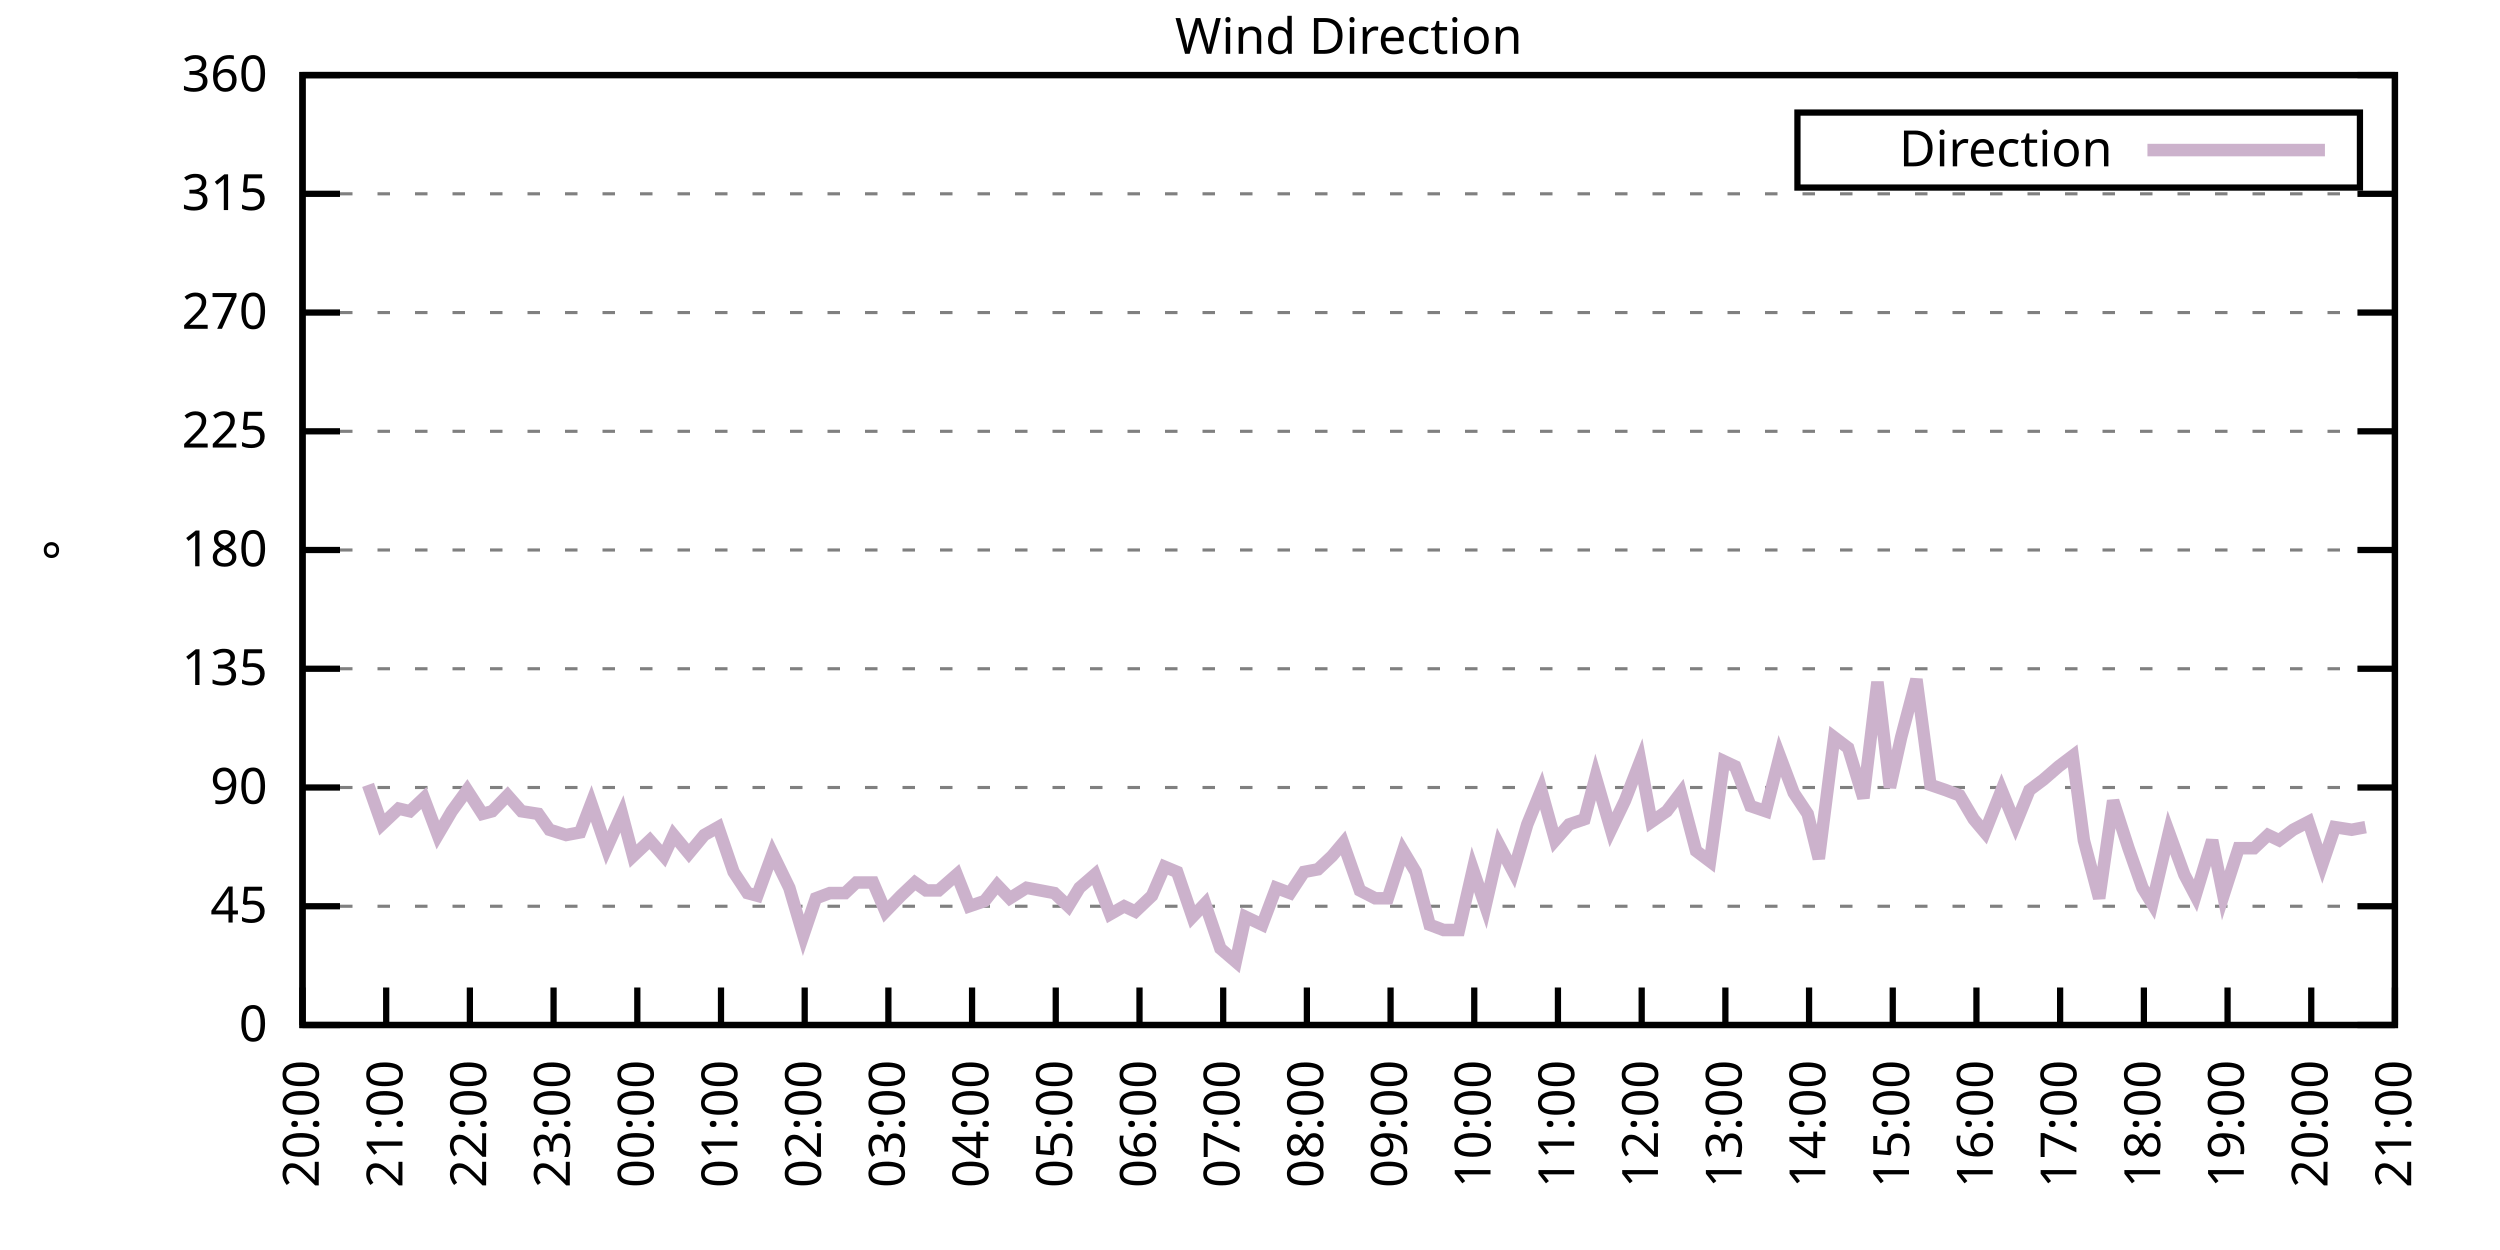
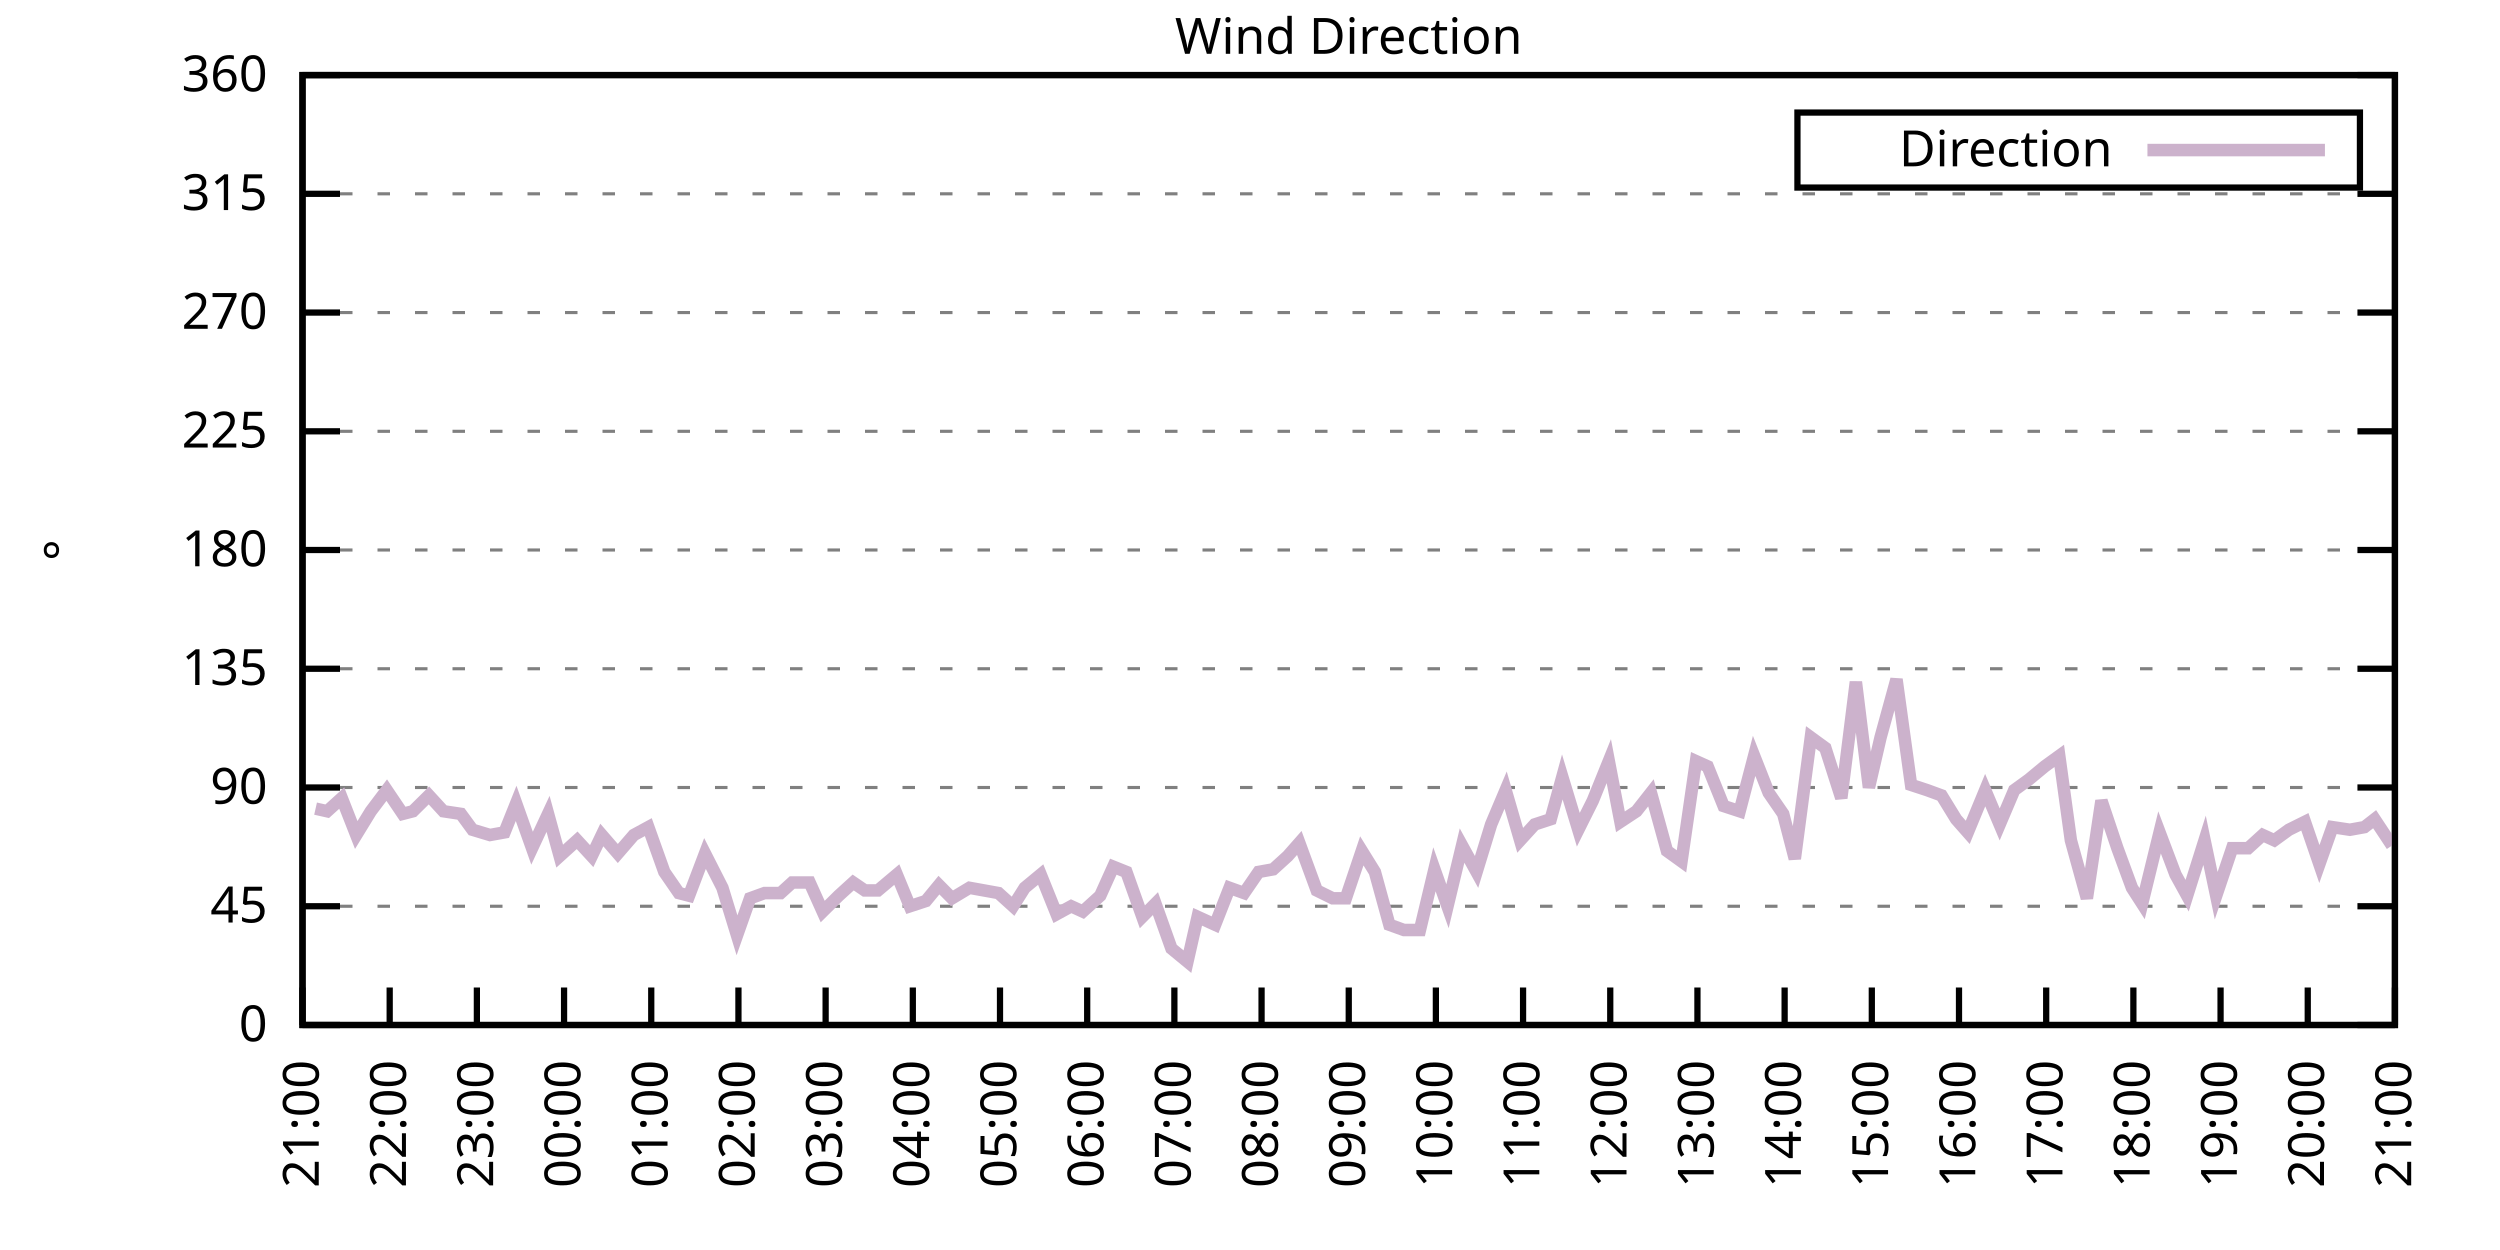
<svg xmlns="http://www.w3.org/2000/svg" xmlns:xlink="http://www.w3.org/1999/xlink" width="400" height="200" viewBox="0 0 400 200">
  <g id="gnuplot_canvas">
    <rect x="0" y="0" width="400" height="200" fill="none" />
    <defs>
      <circle id="gpDot" r="0.5" stroke-width="0.5" stroke="currentColor" />
      <path id="gpPt0" stroke-width="0.333" stroke="currentColor" d="M-1,0 h2 M0,-1 v2" />
      <path id="gpPt1" stroke-width="0.333" stroke="currentColor" d="M-1,-1 L1,1 M1,-1 L-1,1" />
      <path id="gpPt2" stroke-width="0.333" stroke="currentColor" d="M-1,0 L1,0 M0,-1 L0,1 M-1,-1 L1,1 M-1,1 L1,-1" />
      <rect id="gpPt3" stroke-width="0.333" stroke="currentColor" x="-1" y="-1" width="2" height="2" />
      <rect id="gpPt4" stroke-width="0.333" stroke="currentColor" fill="currentColor" x="-1" y="-1" width="2" height="2" />
      <circle id="gpPt5" stroke-width="0.333" stroke="currentColor" cx="0" cy="0" r="1" />
      <use xlink:href="#gpPt5" id="gpPt6" fill="currentColor" stroke="none" />
      <path id="gpPt7" stroke-width="0.333" stroke="currentColor" d="M0,-1.33 L-1.33,0.67 L1.33,0.67 z" />
      <use xlink:href="#gpPt7" id="gpPt8" fill="currentColor" stroke="none" />
      <use xlink:href="#gpPt7" id="gpPt9" stroke="currentColor" transform="rotate(180)" />
      <use xlink:href="#gpPt9" id="gpPt10" fill="currentColor" stroke="none" />
      <use xlink:href="#gpPt3" id="gpPt11" stroke="currentColor" transform="rotate(45)" />
      <use xlink:href="#gpPt11" id="gpPt12" fill="currentColor" stroke="none" />
      <path id="gpPt13" stroke-width="0.333" stroke="currentColor" d="M0,1.330 L1.265,0.411 L0.782,-1.067 L-0.782,-1.076 L-1.265,0.411 z" />
      <use xlink:href="#gpPt13" id="gpPt14" fill="currentColor" stroke="none" />
      <filter id="textbox" filterUnits="objectBoundingBox" x="0" y="0" height="1" width="1">
        <feFlood flood-color="white" flood-opacity="1" result="bgnd" />
        <feComposite in="SourceGraphic" in2="bgnd" operator="atop" />
      </filter>
      <filter id="greybox" filterUnits="objectBoundingBox" x="0" y="0" height="1" width="1">
        <feFlood flood-color="lightgrey" flood-opacity="1" result="grey" />
        <feComposite in="SourceGraphic" in2="grey" operator="atop" />
      </filter>
    </defs>
    <g fill="none" color="white" stroke="currentColor" stroke-width="1.00" stroke-linecap="butt" stroke-linejoin="miter">
</g>
    <g fill="none" color="black" stroke="currentColor" stroke-width="1.00" stroke-linecap="butt" stroke-linejoin="miter">
      <g stroke="none" shape-rendering="crispEdges">
        <polygon fill="rgb(255, 255, 255)" points="48.40,164.00 383.18,164.00 383.18,12.02 48.40,12.02 " />
      </g>
    </g>
    <g fill="none" color="black" stroke="currentColor" stroke-width="1.00" stroke-linecap="butt" stroke-linejoin="miter">
</g>
    <g fill="none" color="black" stroke="black" stroke-width="0.50" stroke-linecap="butt" stroke-linejoin="miter">
</g>
    <g fill="none" color="gray" stroke="currentColor" stroke-width="0.50" stroke-linecap="butt" stroke-linejoin="miter">
      <path stroke="gray" stroke-dasharray="2,4" class="gridline" d="M48.40,164.00 L383.19,164.00  " />
    </g>
    <g fill="none" color="gray" stroke="gray" stroke-width="1.00" stroke-linecap="butt" stroke-linejoin="miter">
</g>
    <g fill="none" color="black" stroke="currentColor" stroke-width="1.00" stroke-linecap="butt" stroke-linejoin="miter">
      <path stroke="black" d="M48.40,164.00 L54.40,164.00 M383.19,164.00 L377.19,164.00  " />
      <g transform="translate(42.80,166.60)" stroke="none" fill="black" font-family="Sans" font-size="8.00" text-anchor="end">
        <text>
          <tspan font-family="Sans"> 0</tspan>
        </text>
      </g>
    </g>
    <g fill="none" color="black" stroke="currentColor" stroke-width="1.00" stroke-linecap="butt" stroke-linejoin="miter">
</g>
    <g fill="none" color="black" stroke="black" stroke-width="0.50" stroke-linecap="butt" stroke-linejoin="miter">
</g>
    <g fill="none" color="gray" stroke="currentColor" stroke-width="0.50" stroke-linecap="butt" stroke-linejoin="miter">
      <path stroke="gray" stroke-dasharray="2,4" class="gridline" d="M48.40,145.00 L383.19,145.00  " />
    </g>
    <g fill="none" color="gray" stroke="gray" stroke-width="1.00" stroke-linecap="butt" stroke-linejoin="miter">
</g>
    <g fill="none" color="black" stroke="currentColor" stroke-width="1.00" stroke-linecap="butt" stroke-linejoin="miter">
      <path stroke="black" d="M48.40,145.00 L54.40,145.00 M383.19,145.00 L377.19,145.00  " />
      <g transform="translate(42.80,147.60)" stroke="none" fill="black" font-family="Sans" font-size="8.00" text-anchor="end">
        <text>
          <tspan font-family="Sans"> 45</tspan>
        </text>
      </g>
    </g>
    <g fill="none" color="black" stroke="currentColor" stroke-width="1.00" stroke-linecap="butt" stroke-linejoin="miter">
</g>
    <g fill="none" color="black" stroke="black" stroke-width="0.50" stroke-linecap="butt" stroke-linejoin="miter">
</g>
    <g fill="none" color="gray" stroke="currentColor" stroke-width="0.50" stroke-linecap="butt" stroke-linejoin="miter">
      <path stroke="gray" stroke-dasharray="2,4" class="gridline" d="M48.40,126.00 L383.19,126.00  " />
    </g>
    <g fill="none" color="gray" stroke="gray" stroke-width="1.00" stroke-linecap="butt" stroke-linejoin="miter">
</g>
    <g fill="none" color="black" stroke="currentColor" stroke-width="1.00" stroke-linecap="butt" stroke-linejoin="miter">
      <path stroke="black" d="M48.40,126.00 L54.40,126.00 M383.19,126.00 L377.19,126.00  " />
      <g transform="translate(42.80,128.60)" stroke="none" fill="black" font-family="Sans" font-size="8.00" text-anchor="end">
        <text>
          <tspan font-family="Sans"> 90</tspan>
        </text>
      </g>
    </g>
    <g fill="none" color="black" stroke="currentColor" stroke-width="1.00" stroke-linecap="butt" stroke-linejoin="miter">
</g>
    <g fill="none" color="black" stroke="black" stroke-width="0.50" stroke-linecap="butt" stroke-linejoin="miter">
</g>
    <g fill="none" color="gray" stroke="currentColor" stroke-width="0.50" stroke-linecap="butt" stroke-linejoin="miter">
      <path stroke="gray" stroke-dasharray="2,4" class="gridline" d="M48.40,107.00 L383.19,107.00  " />
    </g>
    <g fill="none" color="gray" stroke="gray" stroke-width="1.00" stroke-linecap="butt" stroke-linejoin="miter">
</g>
    <g fill="none" color="black" stroke="currentColor" stroke-width="1.00" stroke-linecap="butt" stroke-linejoin="miter">
      <path stroke="black" d="M48.40,107.00 L54.40,107.00 M383.19,107.00 L377.19,107.00  " />
      <g transform="translate(42.80,109.60)" stroke="none" fill="black" font-family="Sans" font-size="8.00" text-anchor="end">
        <text>
          <tspan font-family="Sans"> 135</tspan>
        </text>
      </g>
    </g>
    <g fill="none" color="black" stroke="currentColor" stroke-width="1.00" stroke-linecap="butt" stroke-linejoin="miter">
</g>
    <g fill="none" color="black" stroke="black" stroke-width="0.50" stroke-linecap="butt" stroke-linejoin="miter">
</g>
    <g fill="none" color="gray" stroke="currentColor" stroke-width="0.50" stroke-linecap="butt" stroke-linejoin="miter">
      <path stroke="gray" stroke-dasharray="2,4" class="gridline" d="M48.40,88.00 L383.19,88.00  " />
    </g>
    <g fill="none" color="gray" stroke="gray" stroke-width="1.00" stroke-linecap="butt" stroke-linejoin="miter">
</g>
    <g fill="none" color="black" stroke="currentColor" stroke-width="1.00" stroke-linecap="butt" stroke-linejoin="miter">
      <path stroke="black" d="M48.40,88.00 L54.40,88.00 M383.19,88.00 L377.19,88.00  " />
      <g transform="translate(42.80,90.60)" stroke="none" fill="black" font-family="Sans" font-size="8.00" text-anchor="end">
        <text>
          <tspan font-family="Sans"> 180</tspan>
        </text>
      </g>
    </g>
    <g fill="none" color="black" stroke="currentColor" stroke-width="1.00" stroke-linecap="butt" stroke-linejoin="miter">
</g>
    <g fill="none" color="black" stroke="black" stroke-width="0.50" stroke-linecap="butt" stroke-linejoin="miter">
</g>
    <g fill="none" color="gray" stroke="currentColor" stroke-width="0.50" stroke-linecap="butt" stroke-linejoin="miter">
      <path stroke="gray" stroke-dasharray="2,4" class="gridline" d="M48.40,69.01 L383.19,69.01  " />
    </g>
    <g fill="none" color="gray" stroke="gray" stroke-width="1.00" stroke-linecap="butt" stroke-linejoin="miter">
</g>
    <g fill="none" color="black" stroke="currentColor" stroke-width="1.00" stroke-linecap="butt" stroke-linejoin="miter">
      <path stroke="black" d="M48.40,69.01 L54.40,69.01 M383.19,69.01 L377.19,69.01  " />
      <g transform="translate(42.80,71.61)" stroke="none" fill="black" font-family="Sans" font-size="8.00" text-anchor="end">
        <text>
          <tspan font-family="Sans"> 225</tspan>
        </text>
      </g>
    </g>
    <g fill="none" color="black" stroke="currentColor" stroke-width="1.00" stroke-linecap="butt" stroke-linejoin="miter">
</g>
    <g fill="none" color="black" stroke="black" stroke-width="0.50" stroke-linecap="butt" stroke-linejoin="miter">
</g>
    <g fill="none" color="gray" stroke="currentColor" stroke-width="0.50" stroke-linecap="butt" stroke-linejoin="miter">
      <path stroke="gray" stroke-dasharray="2,4" class="gridline" d="M48.40,50.01 L383.19,50.01  " />
    </g>
    <g fill="none" color="gray" stroke="gray" stroke-width="1.00" stroke-linecap="butt" stroke-linejoin="miter">
</g>
    <g fill="none" color="black" stroke="currentColor" stroke-width="1.00" stroke-linecap="butt" stroke-linejoin="miter">
      <path stroke="black" d="M48.40,50.01 L54.40,50.01 M383.19,50.01 L377.19,50.01  " />
      <g transform="translate(42.80,52.61)" stroke="none" fill="black" font-family="Sans" font-size="8.00" text-anchor="end">
        <text>
          <tspan font-family="Sans"> 270</tspan>
        </text>
      </g>
    </g>
    <g fill="none" color="black" stroke="currentColor" stroke-width="1.00" stroke-linecap="butt" stroke-linejoin="miter">
</g>
    <g fill="none" color="black" stroke="black" stroke-width="0.50" stroke-linecap="butt" stroke-linejoin="miter">
</g>
    <g fill="none" color="gray" stroke="currentColor" stroke-width="0.50" stroke-linecap="butt" stroke-linejoin="miter">
      <path stroke="gray" stroke-dasharray="2,4" class="gridline" d="M48.40,31.01 L383.19,31.01  " />
    </g>
    <g fill="none" color="gray" stroke="gray" stroke-width="1.00" stroke-linecap="butt" stroke-linejoin="miter">
</g>
    <g fill="none" color="black" stroke="currentColor" stroke-width="1.00" stroke-linecap="butt" stroke-linejoin="miter">
      <path stroke="black" d="M48.40,31.01 L54.40,31.01 M383.19,31.01 L377.19,31.01  " />
      <g transform="translate(42.80,33.61)" stroke="none" fill="black" font-family="Sans" font-size="8.00" text-anchor="end">
        <text>
          <tspan font-family="Sans"> 315</tspan>
        </text>
      </g>
    </g>
    <g fill="none" color="black" stroke="currentColor" stroke-width="1.00" stroke-linecap="butt" stroke-linejoin="miter">
</g>
    <g fill="none" color="black" stroke="black" stroke-width="0.50" stroke-linecap="butt" stroke-linejoin="miter">
</g>
    <g fill="none" color="gray" stroke="currentColor" stroke-width="0.50" stroke-linecap="butt" stroke-linejoin="miter">
      <path stroke="gray" stroke-dasharray="2,4" class="gridline" d="M48.40,12.01 L383.19,12.01  " />
    </g>
    <g fill="none" color="gray" stroke="gray" stroke-width="1.00" stroke-linecap="butt" stroke-linejoin="miter">
</g>
    <g fill="none" color="black" stroke="currentColor" stroke-width="1.00" stroke-linecap="butt" stroke-linejoin="miter">
      <path stroke="black" d="M48.40,12.01 L54.40,12.01 M383.19,12.01 L377.19,12.01  " />
      <g transform="translate(42.80,14.61)" stroke="none" fill="black" font-family="Sans" font-size="8.00" text-anchor="end">
        <text>
          <tspan font-family="Sans"> 360</tspan>
        </text>
      </g>
    </g>
    <g fill="none" color="black" stroke="currentColor" stroke-width="1.00" stroke-linecap="butt" stroke-linejoin="miter">
      <path stroke="black" d="M48.40,164.00 L48.40,158.00  " />
      <g transform="translate(51.00,169.60) rotate(270.00)" stroke="none" fill="black" font-family="Sans" font-size="8.00" text-anchor="end">
        <text>
-           <tspan font-family="Sans">20:00</tspan>
-         </text>
-       </g>
-     </g>
-     <g fill="none" color="black" stroke="currentColor" stroke-width="1.00" stroke-linecap="butt" stroke-linejoin="miter">
-       <path stroke="black" d="M61.79,164.00 L61.79,158.00  " />
-       <g transform="translate(64.39,169.60) rotate(270.00)" stroke="none" fill="black" font-family="Sans" font-size="8.00" text-anchor="end">
-         <text>
          <tspan font-family="Sans">21:00</tspan>
        </text>
      </g>
    </g>
    <g fill="none" color="black" stroke="currentColor" stroke-width="1.00" stroke-linecap="butt" stroke-linejoin="miter">
-       <path stroke="black" d="M75.18,164.00 L75.18,158.00  " />
-       <g transform="translate(77.78,169.60) rotate(270.00)" stroke="none" fill="black" font-family="Sans" font-size="8.00" text-anchor="end">
+       <path stroke="black" d="M62.35,164.00 L62.35,158.00  " />
+       <g transform="translate(64.95,169.60) rotate(270.00)" stroke="none" fill="black" font-family="Sans" font-size="8.00" text-anchor="end">
        <text>
          <tspan font-family="Sans">22:00</tspan>
        </text>
      </g>
    </g>
    <g fill="none" color="black" stroke="currentColor" stroke-width="1.00" stroke-linecap="butt" stroke-linejoin="miter">
-       <path stroke="black" d="M88.57,164.00 L88.57,158.00  " />
-       <g transform="translate(91.17,169.60) rotate(270.00)" stroke="none" fill="black" font-family="Sans" font-size="8.00" text-anchor="end">
+       <path stroke="black" d="M76.30,164.00 L76.30,158.00  " />
+       <g transform="translate(78.90,169.60) rotate(270.00)" stroke="none" fill="black" font-family="Sans" font-size="8.00" text-anchor="end">
        <text>
          <tspan font-family="Sans">23:00</tspan>
        </text>
      </g>
    </g>
    <g fill="none" color="black" stroke="currentColor" stroke-width="1.00" stroke-linecap="butt" stroke-linejoin="miter">
-       <path stroke="black" d="M101.97,164.00 L101.97,158.00  " />
-       <g transform="translate(104.57,169.60) rotate(270.00)" stroke="none" fill="black" font-family="Sans" font-size="8.00" text-anchor="end">
+       <path stroke="black" d="M90.25,164.00 L90.25,158.00  " />
+       <g transform="translate(92.85,169.60) rotate(270.00)" stroke="none" fill="black" font-family="Sans" font-size="8.00" text-anchor="end">
        <text>
          <tspan font-family="Sans">00:00</tspan>
        </text>
      </g>
    </g>
    <g fill="none" color="black" stroke="currentColor" stroke-width="1.00" stroke-linecap="butt" stroke-linejoin="miter">
-       <path stroke="black" d="M115.36,164.00 L115.36,158.00  " />
-       <g transform="translate(117.96,169.60) rotate(270.00)" stroke="none" fill="black" font-family="Sans" font-size="8.00" text-anchor="end">
+       <path stroke="black" d="M104.20,164.00 L104.20,158.00  " />
+       <g transform="translate(106.80,169.60) rotate(270.00)" stroke="none" fill="black" font-family="Sans" font-size="8.00" text-anchor="end">
        <text>
          <tspan font-family="Sans">01:00</tspan>
        </text>
      </g>
    </g>
    <g fill="none" color="black" stroke="currentColor" stroke-width="1.00" stroke-linecap="butt" stroke-linejoin="miter">
-       <path stroke="black" d="M128.75,164.00 L128.75,158.00  " />
-       <g transform="translate(131.35,169.60) rotate(270.00)" stroke="none" fill="black" font-family="Sans" font-size="8.00" text-anchor="end">
+       <path stroke="black" d="M118.15,164.00 L118.15,158.00  " />
+       <g transform="translate(120.75,169.60) rotate(270.00)" stroke="none" fill="black" font-family="Sans" font-size="8.00" text-anchor="end">
        <text>
          <tspan font-family="Sans">02:00</tspan>
        </text>
      </g>
    </g>
    <g fill="none" color="black" stroke="currentColor" stroke-width="1.00" stroke-linecap="butt" stroke-linejoin="miter">
-       <path stroke="black" d="M142.14,164.00 L142.14,158.00  " />
-       <g transform="translate(144.74,169.60) rotate(270.00)" stroke="none" fill="black" font-family="Sans" font-size="8.00" text-anchor="end">
+       <path stroke="black" d="M132.10,164.00 L132.10,158.00  " />
+       <g transform="translate(134.70,169.60) rotate(270.00)" stroke="none" fill="black" font-family="Sans" font-size="8.00" text-anchor="end">
        <text>
          <tspan font-family="Sans">03:00</tspan>
        </text>
      </g>
    </g>
    <g fill="none" color="black" stroke="currentColor" stroke-width="1.00" stroke-linecap="butt" stroke-linejoin="miter">
-       <path stroke="black" d="M155.53,164.00 L155.53,158.00  " />
-       <g transform="translate(158.13,169.60) rotate(270.00)" stroke="none" fill="black" font-family="Sans" font-size="8.00" text-anchor="end">
+       <path stroke="black" d="M146.05,164.00 L146.05,158.00  " />
+       <g transform="translate(148.65,169.60) rotate(270.00)" stroke="none" fill="black" font-family="Sans" font-size="8.00" text-anchor="end">
        <text>
          <tspan font-family="Sans">04:00</tspan>
        </text>
      </g>
    </g>
    <g fill="none" color="black" stroke="currentColor" stroke-width="1.00" stroke-linecap="butt" stroke-linejoin="miter">
-       <path stroke="black" d="M168.92,164.00 L168.92,158.00  " />
-       <g transform="translate(171.52,169.60) rotate(270.00)" stroke="none" fill="black" font-family="Sans" font-size="8.00" text-anchor="end">
+       <path stroke="black" d="M160.00,164.00 L160.00,158.00  " />
+       <g transform="translate(162.60,169.60) rotate(270.00)" stroke="none" fill="black" font-family="Sans" font-size="8.00" text-anchor="end">
        <text>
          <tspan font-family="Sans">05:00</tspan>
        </text>
      </g>
    </g>
    <g fill="none" color="black" stroke="currentColor" stroke-width="1.00" stroke-linecap="butt" stroke-linejoin="miter">
-       <path stroke="black" d="M182.32,164.00 L182.32,158.00  " />
-       <g transform="translate(184.92,169.60) rotate(270.00)" stroke="none" fill="black" font-family="Sans" font-size="8.00" text-anchor="end">
+       <path stroke="black" d="M173.95,164.00 L173.95,158.00  " />
+       <g transform="translate(176.55,169.60) rotate(270.00)" stroke="none" fill="black" font-family="Sans" font-size="8.00" text-anchor="end">
        <text>
          <tspan font-family="Sans">06:00</tspan>
        </text>
      </g>
    </g>
    <g fill="none" color="black" stroke="currentColor" stroke-width="1.00" stroke-linecap="butt" stroke-linejoin="miter">
-       <path stroke="black" d="M195.71,164.00 L195.71,158.00  " />
-       <g transform="translate(198.31,169.60) rotate(270.00)" stroke="none" fill="black" font-family="Sans" font-size="8.00" text-anchor="end">
+       <path stroke="black" d="M187.90,164.00 L187.90,158.00  " />
+       <g transform="translate(190.50,169.60) rotate(270.00)" stroke="none" fill="black" font-family="Sans" font-size="8.00" text-anchor="end">
        <text>
          <tspan font-family="Sans">07:00</tspan>
        </text>
      </g>
    </g>
    <g fill="none" color="black" stroke="currentColor" stroke-width="1.00" stroke-linecap="butt" stroke-linejoin="miter">
-       <path stroke="black" d="M209.10,164.00 L209.10,158.00  " />
-       <g transform="translate(211.70,169.60) rotate(270.00)" stroke="none" fill="black" font-family="Sans" font-size="8.00" text-anchor="end">
+       <path stroke="black" d="M201.85,164.00 L201.85,158.00  " />
+       <g transform="translate(204.45,169.60) rotate(270.00)" stroke="none" fill="black" font-family="Sans" font-size="8.00" text-anchor="end">
        <text>
          <tspan font-family="Sans">08:00</tspan>
        </text>
      </g>
    </g>
    <g fill="none" color="black" stroke="currentColor" stroke-width="1.00" stroke-linecap="butt" stroke-linejoin="miter">
-       <path stroke="black" d="M222.49,164.00 L222.49,158.00  " />
-       <g transform="translate(225.09,169.60) rotate(270.00)" stroke="none" fill="black" font-family="Sans" font-size="8.00" text-anchor="end">
+       <path stroke="black" d="M215.80,164.00 L215.80,158.00  " />
+       <g transform="translate(218.40,169.60) rotate(270.00)" stroke="none" fill="black" font-family="Sans" font-size="8.00" text-anchor="end">
        <text>
          <tspan font-family="Sans">09:00</tspan>
        </text>
      </g>
    </g>
    <g fill="none" color="black" stroke="currentColor" stroke-width="1.00" stroke-linecap="butt" stroke-linejoin="miter">
-       <path stroke="black" d="M235.88,164.00 L235.88,158.00  " />
-       <g transform="translate(238.48,169.60) rotate(270.00)" stroke="none" fill="black" font-family="Sans" font-size="8.00" text-anchor="end">
+       <path stroke="black" d="M229.74,164.00 L229.74,158.00  " />
+       <g transform="translate(232.34,169.60) rotate(270.00)" stroke="none" fill="black" font-family="Sans" font-size="8.00" text-anchor="end">
        <text>
          <tspan font-family="Sans">10:00</tspan>
        </text>
      </g>
    </g>
    <g fill="none" color="black" stroke="currentColor" stroke-width="1.00" stroke-linecap="butt" stroke-linejoin="miter">
-       <path stroke="black" d="M249.27,164.00 L249.27,158.00  " />
-       <g transform="translate(251.87,169.60) rotate(270.00)" stroke="none" fill="black" font-family="Sans" font-size="8.00" text-anchor="end">
+       <path stroke="black" d="M243.69,164.00 L243.69,158.00  " />
+       <g transform="translate(246.29,169.60) rotate(270.00)" stroke="none" fill="black" font-family="Sans" font-size="8.00" text-anchor="end">
        <text>
          <tspan font-family="Sans">11:00</tspan>
        </text>
      </g>
    </g>
    <g fill="none" color="black" stroke="currentColor" stroke-width="1.00" stroke-linecap="butt" stroke-linejoin="miter">
-       <path stroke="black" d="M262.67,164.00 L262.67,158.00  " />
-       <g transform="translate(265.27,169.60) rotate(270.00)" stroke="none" fill="black" font-family="Sans" font-size="8.00" text-anchor="end">
+       <path stroke="black" d="M257.64,164.00 L257.64,158.00  " />
+       <g transform="translate(260.24,169.60) rotate(270.00)" stroke="none" fill="black" font-family="Sans" font-size="8.00" text-anchor="end">
        <text>
          <tspan font-family="Sans">12:00</tspan>
        </text>
      </g>
    </g>
    <g fill="none" color="black" stroke="currentColor" stroke-width="1.00" stroke-linecap="butt" stroke-linejoin="miter">
-       <path stroke="black" d="M276.06,164.00 L276.06,158.00  " />
-       <g transform="translate(278.66,169.60) rotate(270.00)" stroke="none" fill="black" font-family="Sans" font-size="8.00" text-anchor="end">
+       <path stroke="black" d="M271.59,164.00 L271.59,158.00  " />
+       <g transform="translate(274.19,169.60) rotate(270.00)" stroke="none" fill="black" font-family="Sans" font-size="8.00" text-anchor="end">
        <text>
          <tspan font-family="Sans">13:00</tspan>
        </text>
      </g>
    </g>
    <g fill="none" color="black" stroke="currentColor" stroke-width="1.00" stroke-linecap="butt" stroke-linejoin="miter">
-       <path stroke="black" d="M289.45,164.00 L289.45,158.00  " />
-       <g transform="translate(292.05,169.60) rotate(270.00)" stroke="none" fill="black" font-family="Sans" font-size="8.00" text-anchor="end">
+       <path stroke="black" d="M285.54,164.00 L285.54,158.00  " />
+       <g transform="translate(288.14,169.60) rotate(270.00)" stroke="none" fill="black" font-family="Sans" font-size="8.00" text-anchor="end">
        <text>
          <tspan font-family="Sans">14:00</tspan>
        </text>
      </g>
    </g>
    <g fill="none" color="black" stroke="currentColor" stroke-width="1.00" stroke-linecap="butt" stroke-linejoin="miter">
-       <path stroke="black" d="M302.84,164.00 L302.84,158.00  " />
-       <g transform="translate(305.44,169.60) rotate(270.00)" stroke="none" fill="black" font-family="Sans" font-size="8.00" text-anchor="end">
+       <path stroke="black" d="M299.49,164.00 L299.49,158.00  " />
+       <g transform="translate(302.09,169.60) rotate(270.00)" stroke="none" fill="black" font-family="Sans" font-size="8.00" text-anchor="end">
        <text>
          <tspan font-family="Sans">15:00</tspan>
        </text>
      </g>
    </g>
    <g fill="none" color="black" stroke="currentColor" stroke-width="1.00" stroke-linecap="butt" stroke-linejoin="miter">
-       <path stroke="black" d="M316.23,164.00 L316.23,158.00  " />
-       <g transform="translate(318.83,169.60) rotate(270.00)" stroke="none" fill="black" font-family="Sans" font-size="8.00" text-anchor="end">
+       <path stroke="black" d="M313.44,164.00 L313.44,158.00  " />
+       <g transform="translate(316.04,169.60) rotate(270.00)" stroke="none" fill="black" font-family="Sans" font-size="8.00" text-anchor="end">
        <text>
          <tspan font-family="Sans">16:00</tspan>
        </text>
      </g>
    </g>
    <g fill="none" color="black" stroke="currentColor" stroke-width="1.00" stroke-linecap="butt" stroke-linejoin="miter">
-       <path stroke="black" d="M329.62,164.00 L329.62,158.00  " />
-       <g transform="translate(332.22,169.60) rotate(270.00)" stroke="none" fill="black" font-family="Sans" font-size="8.00" text-anchor="end">
+       <path stroke="black" d="M327.39,164.00 L327.39,158.00  " />
+       <g transform="translate(329.99,169.60) rotate(270.00)" stroke="none" fill="black" font-family="Sans" font-size="8.00" text-anchor="end">
        <text>
          <tspan font-family="Sans">17:00</tspan>
        </text>
      </g>
    </g>
    <g fill="none" color="black" stroke="currentColor" stroke-width="1.00" stroke-linecap="butt" stroke-linejoin="miter">
-       <path stroke="black" d="M343.02,164.00 L343.02,158.00  " />
-       <g transform="translate(345.62,169.60) rotate(270.00)" stroke="none" fill="black" font-family="Sans" font-size="8.00" text-anchor="end">
+       <path stroke="black" d="M341.34,164.00 L341.34,158.00  " />
+       <g transform="translate(343.94,169.60) rotate(270.00)" stroke="none" fill="black" font-family="Sans" font-size="8.00" text-anchor="end">
        <text>
          <tspan font-family="Sans">18:00</tspan>
        </text>
      </g>
    </g>
    <g fill="none" color="black" stroke="currentColor" stroke-width="1.00" stroke-linecap="butt" stroke-linejoin="miter">
-       <path stroke="black" d="M356.41,164.00 L356.41,158.00  " />
-       <g transform="translate(359.01,169.60) rotate(270.00)" stroke="none" fill="black" font-family="Sans" font-size="8.00" text-anchor="end">
+       <path stroke="black" d="M355.29,164.00 L355.29,158.00  " />
+       <g transform="translate(357.89,169.60) rotate(270.00)" stroke="none" fill="black" font-family="Sans" font-size="8.00" text-anchor="end">
        <text>
          <tspan font-family="Sans">19:00</tspan>
        </text>
      </g>
    </g>
    <g fill="none" color="black" stroke="currentColor" stroke-width="1.00" stroke-linecap="butt" stroke-linejoin="miter">
-       <path stroke="black" d="M369.80,164.00 L369.80,158.00  " />
-       <g transform="translate(372.40,169.60) rotate(270.00)" stroke="none" fill="black" font-family="Sans" font-size="8.00" text-anchor="end">
+       <path stroke="black" d="M369.24,164.00 L369.24,158.00  " />
+       <g transform="translate(371.84,169.60) rotate(270.00)" stroke="none" fill="black" font-family="Sans" font-size="8.00" text-anchor="end">
        <text>
          <tspan font-family="Sans">20:00</tspan>
        </text>
      </g>
    </g>
    <g fill="none" color="black" stroke="currentColor" stroke-width="1.00" stroke-linecap="butt" stroke-linejoin="miter">
      <path stroke="black" d="M383.19,164.00 L383.19,158.00  " />
      <g transform="translate(385.79,169.60) rotate(270.00)" stroke="none" fill="black" font-family="Sans" font-size="8.00" text-anchor="end">
        <text>
          <tspan font-family="Sans">21:00</tspan>
        </text>
      </g>
    </g>
    <g fill="none" color="black" stroke="currentColor" stroke-width="1.00" stroke-linecap="butt" stroke-linejoin="miter">
</g>
    <g fill="none" color="black" stroke="currentColor" stroke-width="1.00" stroke-linecap="butt" stroke-linejoin="miter">
      <path stroke="black" d="M48.40,12.01 L48.40,164.00 L383.19,164.00 L383.19,12.01 L48.40,12.01 Z  " />
    </g>
    <g fill="none" color="black" stroke="currentColor" stroke-width="1.00" stroke-linecap="butt" stroke-linejoin="miter">
</g>
    <g fill="none" color="black" stroke="currentColor" stroke-width="1.00" stroke-linecap="butt" stroke-linejoin="miter">
      <path stroke="black" d="M287.59,30.01 L287.59,18.01 L377.59,18.01 L377.59,30.01 L287.59,30.01 Z  " />
    </g>
    <g id="Wind_direction_plot_1">
      <g fill="none" color="white" stroke="black" stroke-width="2.00" stroke-linecap="butt" stroke-linejoin="miter">
</g>
      <g fill="none" color="black" stroke="currentColor" stroke-width="2.00" stroke-linecap="butt" stroke-linejoin="miter">
        <g transform="translate(337.99,26.61)" stroke="none" fill="black" font-family="Sans" font-size="8.00" text-anchor="end">
          <text>
            <tspan font-family="Sans">Direction</tspan>
          </text>
        </g>
      </g>
      <g fill="none" color="black" stroke="currentColor" stroke-width="2.00" stroke-linecap="butt" stroke-linejoin="miter">
-         <path stroke="rgb(204, 178, 204)" d="M343.59,24.01 L371.99,24.01 M58.89,125.58 L61.12,131.91 L63.80,129.38 L65.59,129.80 L67.82,127.69 L70.05,133.60   L72.28,129.80 L74.74,126.42 L77.19,130.22 L78.75,129.80 L81.21,127.27 L83.44,129.80 L86.12,130.22 L87.91,132.76   L90.58,133.60 L92.82,133.18 L94.60,128.54 L97.06,135.71 L99.51,130.22 L101.30,136.98 L103.98,134.45 L106.21,136.98   L107.77,133.60 L110.22,136.56 L112.68,133.60 L114.91,132.34 L117.37,139.51 L119.60,142.89 L121.16,143.31 L123.62,136.56   L126.29,142.05 L128.53,149.65 L130.54,143.73 L132.77,142.89 L135.22,142.89 L137.01,141.20 L139.69,141.20 L141.69,145.85   L144.15,143.31 L146.38,141.20 L148.17,142.47 L150.18,142.47 L153.08,139.93 L155.09,145.00 L157.54,144.16 L159.55,141.62   L161.56,143.73 L164.24,142.05 L166.47,142.47 L168.70,142.89 L170.93,145.00 L172.72,142.05 L175.17,139.93 L177.63,146.27   L179.86,145.00 L181.65,145.85 L184.32,143.31 L186.33,138.67 L188.34,139.51 L190.80,146.69 L192.81,144.58 L195.26,151.76   L197.72,153.87 L199.28,146.69 L201.96,147.96 L204.19,142.05 L206.42,142.89 L208.65,139.51 L210.88,139.09 L213.12,136.98   L214.90,134.87 L217.58,142.47 L220.04,143.73 L222.04,143.73 L224.50,136.14 L226.51,139.51 L228.74,147.96 L230.97,148.80   L233.43,148.80 L235.66,139.09 L237.67,145.00 L239.90,135.29 L242.13,139.51 L244.36,131.91 L246.60,126.42 L248.83,134.45   L251.06,131.91 L253.51,131.07 L255.30,124.31 L257.76,132.76 L259.99,128.11 L262.44,121.78 L264.23,131.49 L266.68,129.80   L268.92,126.85 L271.37,136.14 L273.60,137.82 L275.83,121.78 L277.62,122.62 L280.07,128.96 L282.53,129.80 L284.76,120.94   L286.99,126.85 L289.23,130.22 L291.01,137.40 L293.47,117.98 L295.70,119.67 L298.15,127.69 L300.39,109.11 L302.39,126.00   L304.18,117.98 L306.63,108.69 L308.87,125.58 L311.32,126.42 L313.55,127.27 L315.79,131.07 L317.57,133.18 L320.25,126.42   L322.48,131.91 L324.71,126.42 L326.95,124.74 L329.40,122.62 L331.63,120.94 L333.42,134.45 L335.87,143.73 L338.10,128.11   L340.56,135.71 L342.79,142.05 L344.35,144.58 L347.03,133.18 L349.49,139.93 L351.27,143.31 L353.95,134.45 L355.74,143.31   L358.19,135.71 L360.65,135.71 L362.88,133.60 L364.66,134.45 L366.90,132.76 L369.35,131.49 L371.58,138.25 L373.59,132.34   L376.27,132.76 L378.50,132.34  " />
+         <path stroke="rgb(204, 178, 204)" d="M343.59,24.01 L371.99,24.01 M50.49,129.38 L52.35,129.80 L54.68,127.69 L57.00,133.60 L59.33,129.80 L61.88,126.42   L64.44,130.22 L66.07,129.80 L68.63,127.27 L70.95,129.80 L73.74,130.22 L75.60,132.76 L78.39,133.60 L80.72,133.18   L82.58,128.54 L85.13,135.71 L87.69,130.22 L89.55,136.98 L92.34,134.45 L94.67,136.98 L96.29,133.60 L98.85,136.56   L101.41,133.60 L103.73,132.34 L106.29,139.51 L108.62,142.89 L110.24,143.31 L112.80,136.56 L115.59,142.05 L117.92,149.65   L120.01,143.73 L122.33,142.89 L124.89,142.89 L126.75,141.20 L129.54,141.20 L131.63,145.85 L134.19,143.31 L136.51,141.20   L138.37,142.47 L140.47,142.47 L143.49,139.93 L145.58,145.00 L148.14,144.16 L150.23,141.62 L152.32,143.73 L155.11,142.05   L157.44,142.47 L159.76,142.89 L162.09,145.00 L163.95,142.05 L166.51,139.93 L169.06,146.27 L171.39,145.00 L173.25,145.85   L176.04,143.31 L178.13,138.67 L180.22,139.51 L182.78,146.69 L184.87,144.58 L187.43,151.76 L189.99,153.87 L191.62,146.69   L194.41,147.96 L196.73,142.05 L199.06,142.89 L201.38,139.51 L203.71,139.09 L206.03,136.98 L207.89,134.87 L210.68,142.47   L213.24,143.73 L215.33,143.73 L217.89,136.14 L219.98,139.51 L222.30,147.96 L224.63,148.80 L227.19,148.80 L229.51,139.09   L231.60,145.00 L233.93,135.29 L236.25,139.51 L238.58,131.91 L240.90,126.42 L243.23,134.45 L245.55,131.91 L248.11,131.07   L249.97,124.31 L252.53,132.76 L254.85,128.11 L257.41,121.78 L259.27,131.49 L261.83,129.80 L264.15,126.85 L266.71,136.14   L269.04,137.82 L271.36,121.78 L273.22,122.62 L275.78,128.96 L278.34,129.80 L280.66,120.94 L282.99,126.85 L285.31,130.22   L287.17,137.40 L289.73,117.98 L292.05,119.67 L294.61,127.69 L296.94,109.11 L299.03,126.00 L300.89,117.98 L303.44,108.69   L305.77,125.58 L308.33,126.42 L310.65,127.27 L312.98,131.07 L314.84,133.18 L317.63,126.42 L319.95,131.91 L322.28,126.42   L324.60,124.74 L327.16,122.62 L329.48,120.94 L331.34,134.45 L333.90,143.73 L336.23,128.11 L338.78,135.71 L341.11,142.05   L342.74,144.58 L345.53,133.18 L348.08,139.93 L349.94,143.31 L352.73,134.45 L354.59,143.31 L357.15,135.71 L359.71,135.71   L362.03,133.60 L363.89,134.45 L366.22,132.76 L368.78,131.49 L371.10,138.25 L373.19,132.34 L375.98,132.76 L378.31,132.34   L379.94,131.07 L382.73,135.29  " />
      </g>
    </g>
    <g fill="none" color="black" stroke="currentColor" stroke-width="2.00" stroke-linecap="butt" stroke-linejoin="miter">
</g>
    <g fill="none" color="black" stroke="black" stroke-width="1.00" stroke-linecap="butt" stroke-linejoin="miter">
</g>
    <g fill="none" color="black" stroke="currentColor" stroke-width="1.00" stroke-linecap="butt" stroke-linejoin="miter">
      <path stroke="black" d="M48.40,12.01 L48.40,164.00 L383.19,164.00 L383.19,12.01 L48.40,12.01 Z  " />
      <g transform="translate(12.80,88.01) rotate(270.00)" stroke="none" fill="black" font-family="Sans" font-size="8.00" text-anchor="middle">
        <text>
          <tspan font-family="Sans">°</tspan>
        </text>
      </g>
    </g>
    <g fill="none" color="black" stroke="currentColor" stroke-width="1.00" stroke-linecap="butt" stroke-linejoin="miter">
</g>
    <g fill="none" color="black" stroke="currentColor" stroke-width="1.00" stroke-linecap="butt" stroke-linejoin="miter">
      <g transform="translate(215.79,8.61)" stroke="none" fill="black" font-family="Sans" font-size="8.00" text-anchor="middle">
        <text>
          <tspan font-family="Sans">Wind Direction</tspan>
        </text>
      </g>
    </g>
    <g fill="none" color="black" stroke="currentColor" stroke-width="1.00" stroke-linecap="butt" stroke-linejoin="miter">
</g>
  </g>
</svg>
